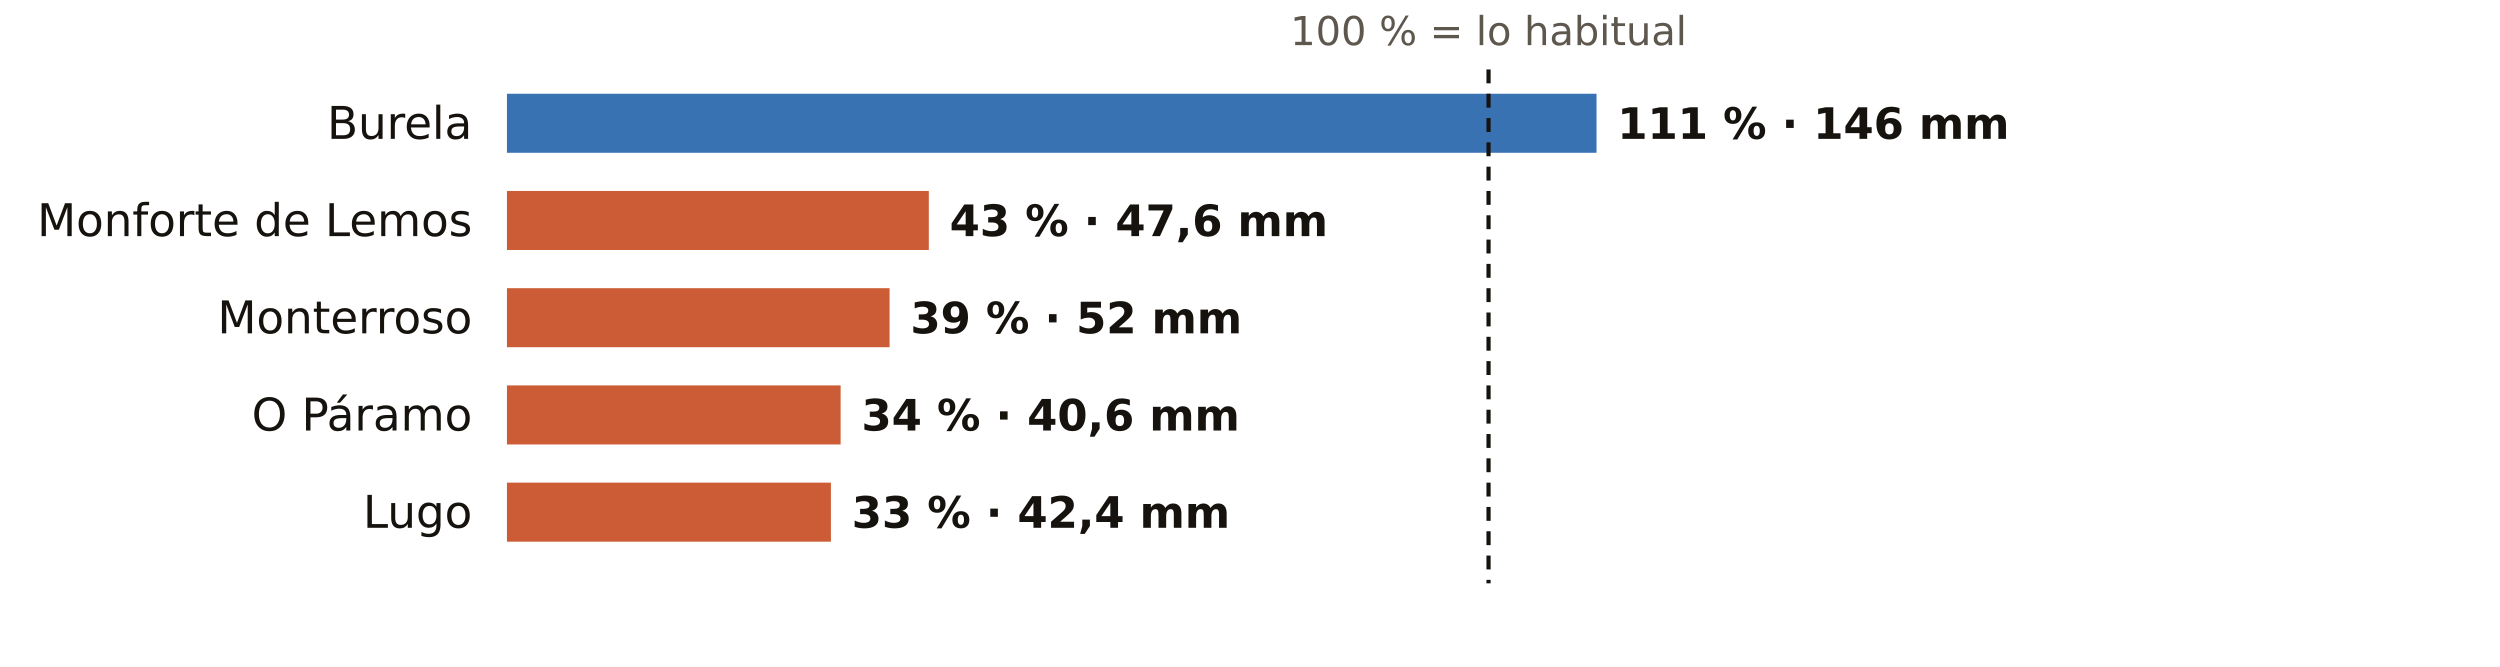
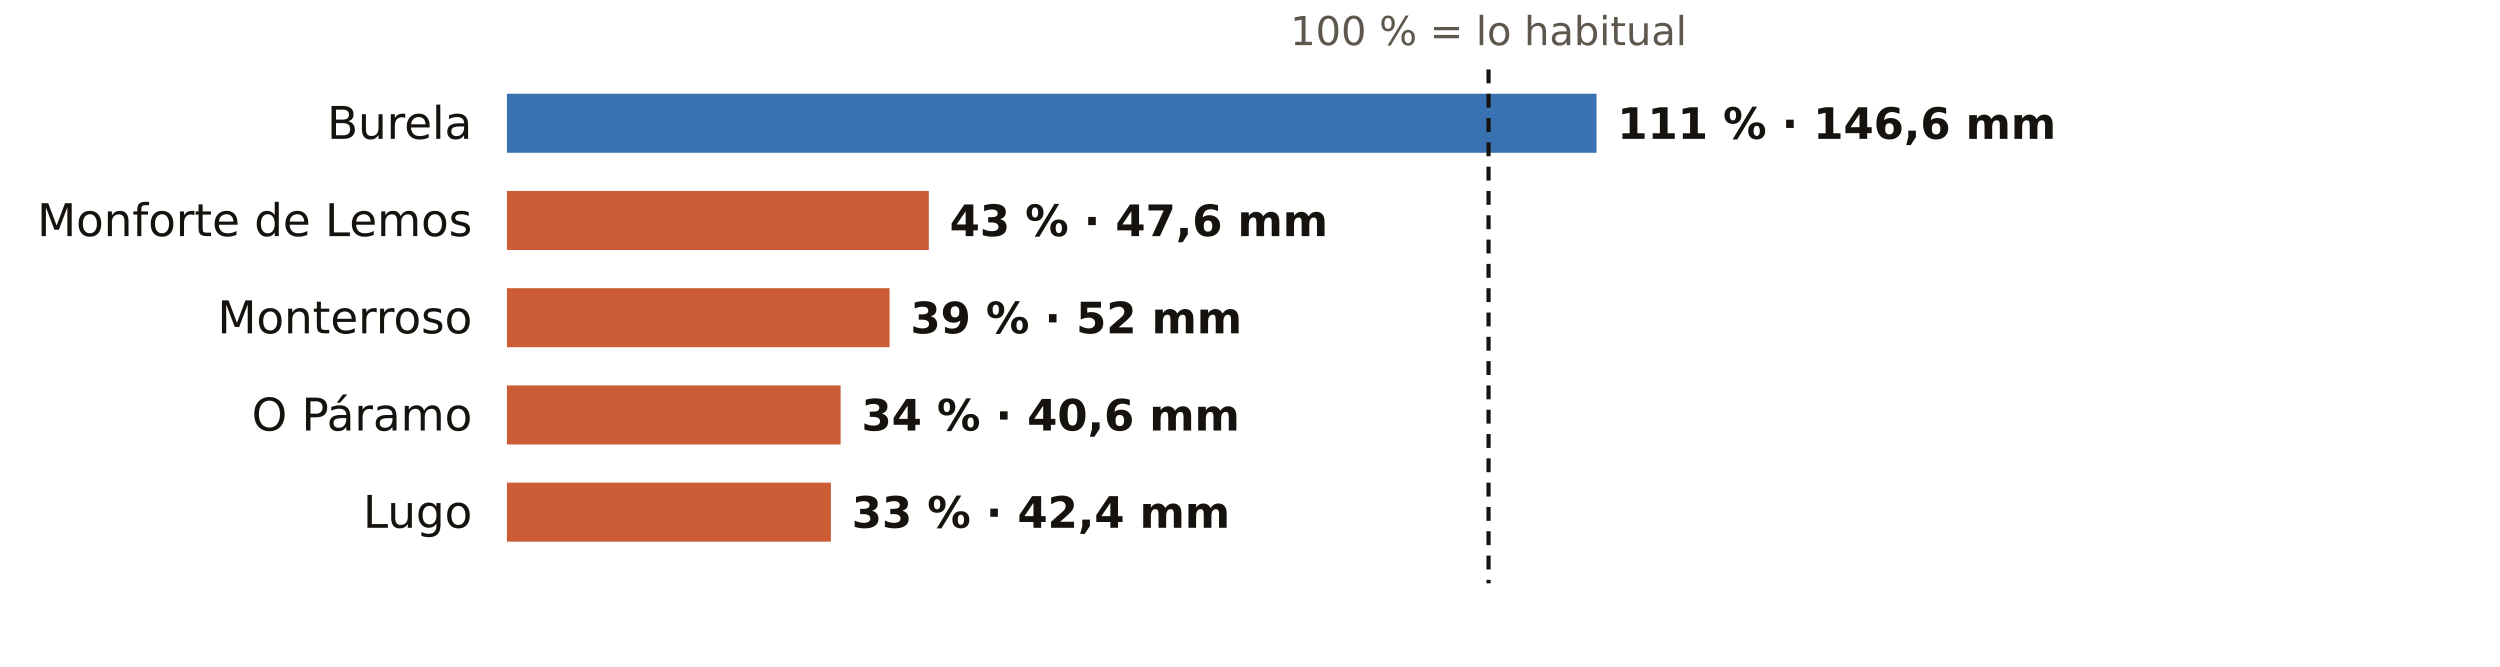
<svg xmlns="http://www.w3.org/2000/svg" viewBox="0 0 720 192" width="720" height="192" role="img" aria-label="El otoño en los pluviómetros de AEMET de Lugo: % de lo habitual">
  <rect width="720" height="192" fill="#FFFFFF" />
  <text x="428.7" y="13.0" font-size="11.5" fill="#5E574E" text-anchor="middle" font-weight="400" font-family="Public Sans, DejaVu Sans, Arial, sans-serif">100 % = lo habitual</text>
  <text x="136.0" y="40.0" font-size="13" fill="#16130F" text-anchor="end" font-weight="500" font-family="Public Sans, DejaVu Sans, Arial, sans-serif">Burela</text>
  <rect x="146" y="27" width="313.8" height="17" fill="#1F5FA8" opacity="0.88" />
-   <text x="465.8" y="40.0" font-size="12.5" fill="#16130F" text-anchor="start" font-weight="600" font-family="Public Sans, DejaVu Sans, Arial, sans-serif">111 % · 146 mm</text>
+   <text x="465.8" y="40.0" font-size="12.5" fill="#16130F" text-anchor="start" font-weight="600" font-family="Public Sans, DejaVu Sans, Arial, sans-serif">111 % · 146,6 mm</text>
  <text x="136.0" y="68.0" font-size="13" fill="#16130F" text-anchor="end" font-weight="500" font-family="Public Sans, DejaVu Sans, Arial, sans-serif">Monforte de Lemos</text>
  <rect x="146" y="55" width="121.5" height="17" fill="#C4461A" opacity="0.88" />
  <text x="273.5" y="68.0" font-size="12.5" fill="#16130F" text-anchor="start" font-weight="600" font-family="Public Sans, DejaVu Sans, Arial, sans-serif">43 % · 47,6 mm</text>
  <text x="136.0" y="96.0" font-size="13" fill="#16130F" text-anchor="end" font-weight="500" font-family="Public Sans, DejaVu Sans, Arial, sans-serif">Monterroso</text>
  <rect x="146" y="83" width="110.2" height="17" fill="#C4461A" opacity="0.88" />
  <text x="262.2" y="96.0" font-size="12.5" fill="#16130F" text-anchor="start" font-weight="600" font-family="Public Sans, DejaVu Sans, Arial, sans-serif">39 % · 52 mm</text>
  <text x="136.0" y="124.0" font-size="13" fill="#16130F" text-anchor="end" font-weight="500" font-family="Public Sans, DejaVu Sans, Arial, sans-serif">O Páramo</text>
  <rect x="146" y="111" width="96.1" height="17" fill="#C4461A" opacity="0.88" />
  <text x="248.1" y="124.0" font-size="12.5" fill="#16130F" text-anchor="start" font-weight="600" font-family="Public Sans, DejaVu Sans, Arial, sans-serif">34 % · 40,6 mm</text>
  <text x="136.0" y="152.0" font-size="13" fill="#16130F" text-anchor="end" font-weight="500" font-family="Public Sans, DejaVu Sans, Arial, sans-serif">Lugo</text>
  <rect x="146" y="139" width="93.3" height="17" fill="#C4461A" opacity="0.88" />
  <text x="245.3" y="152.0" font-size="12.5" fill="#16130F" text-anchor="start" font-weight="600" font-family="Public Sans, DejaVu Sans, Arial, sans-serif">33 % · 42,4 mm</text>
  <line x1="428.7" x2="428.7" y1="20" y2="168" stroke="#16130F" stroke-width="1.2" stroke-dasharray="4 3" />
</svg>
